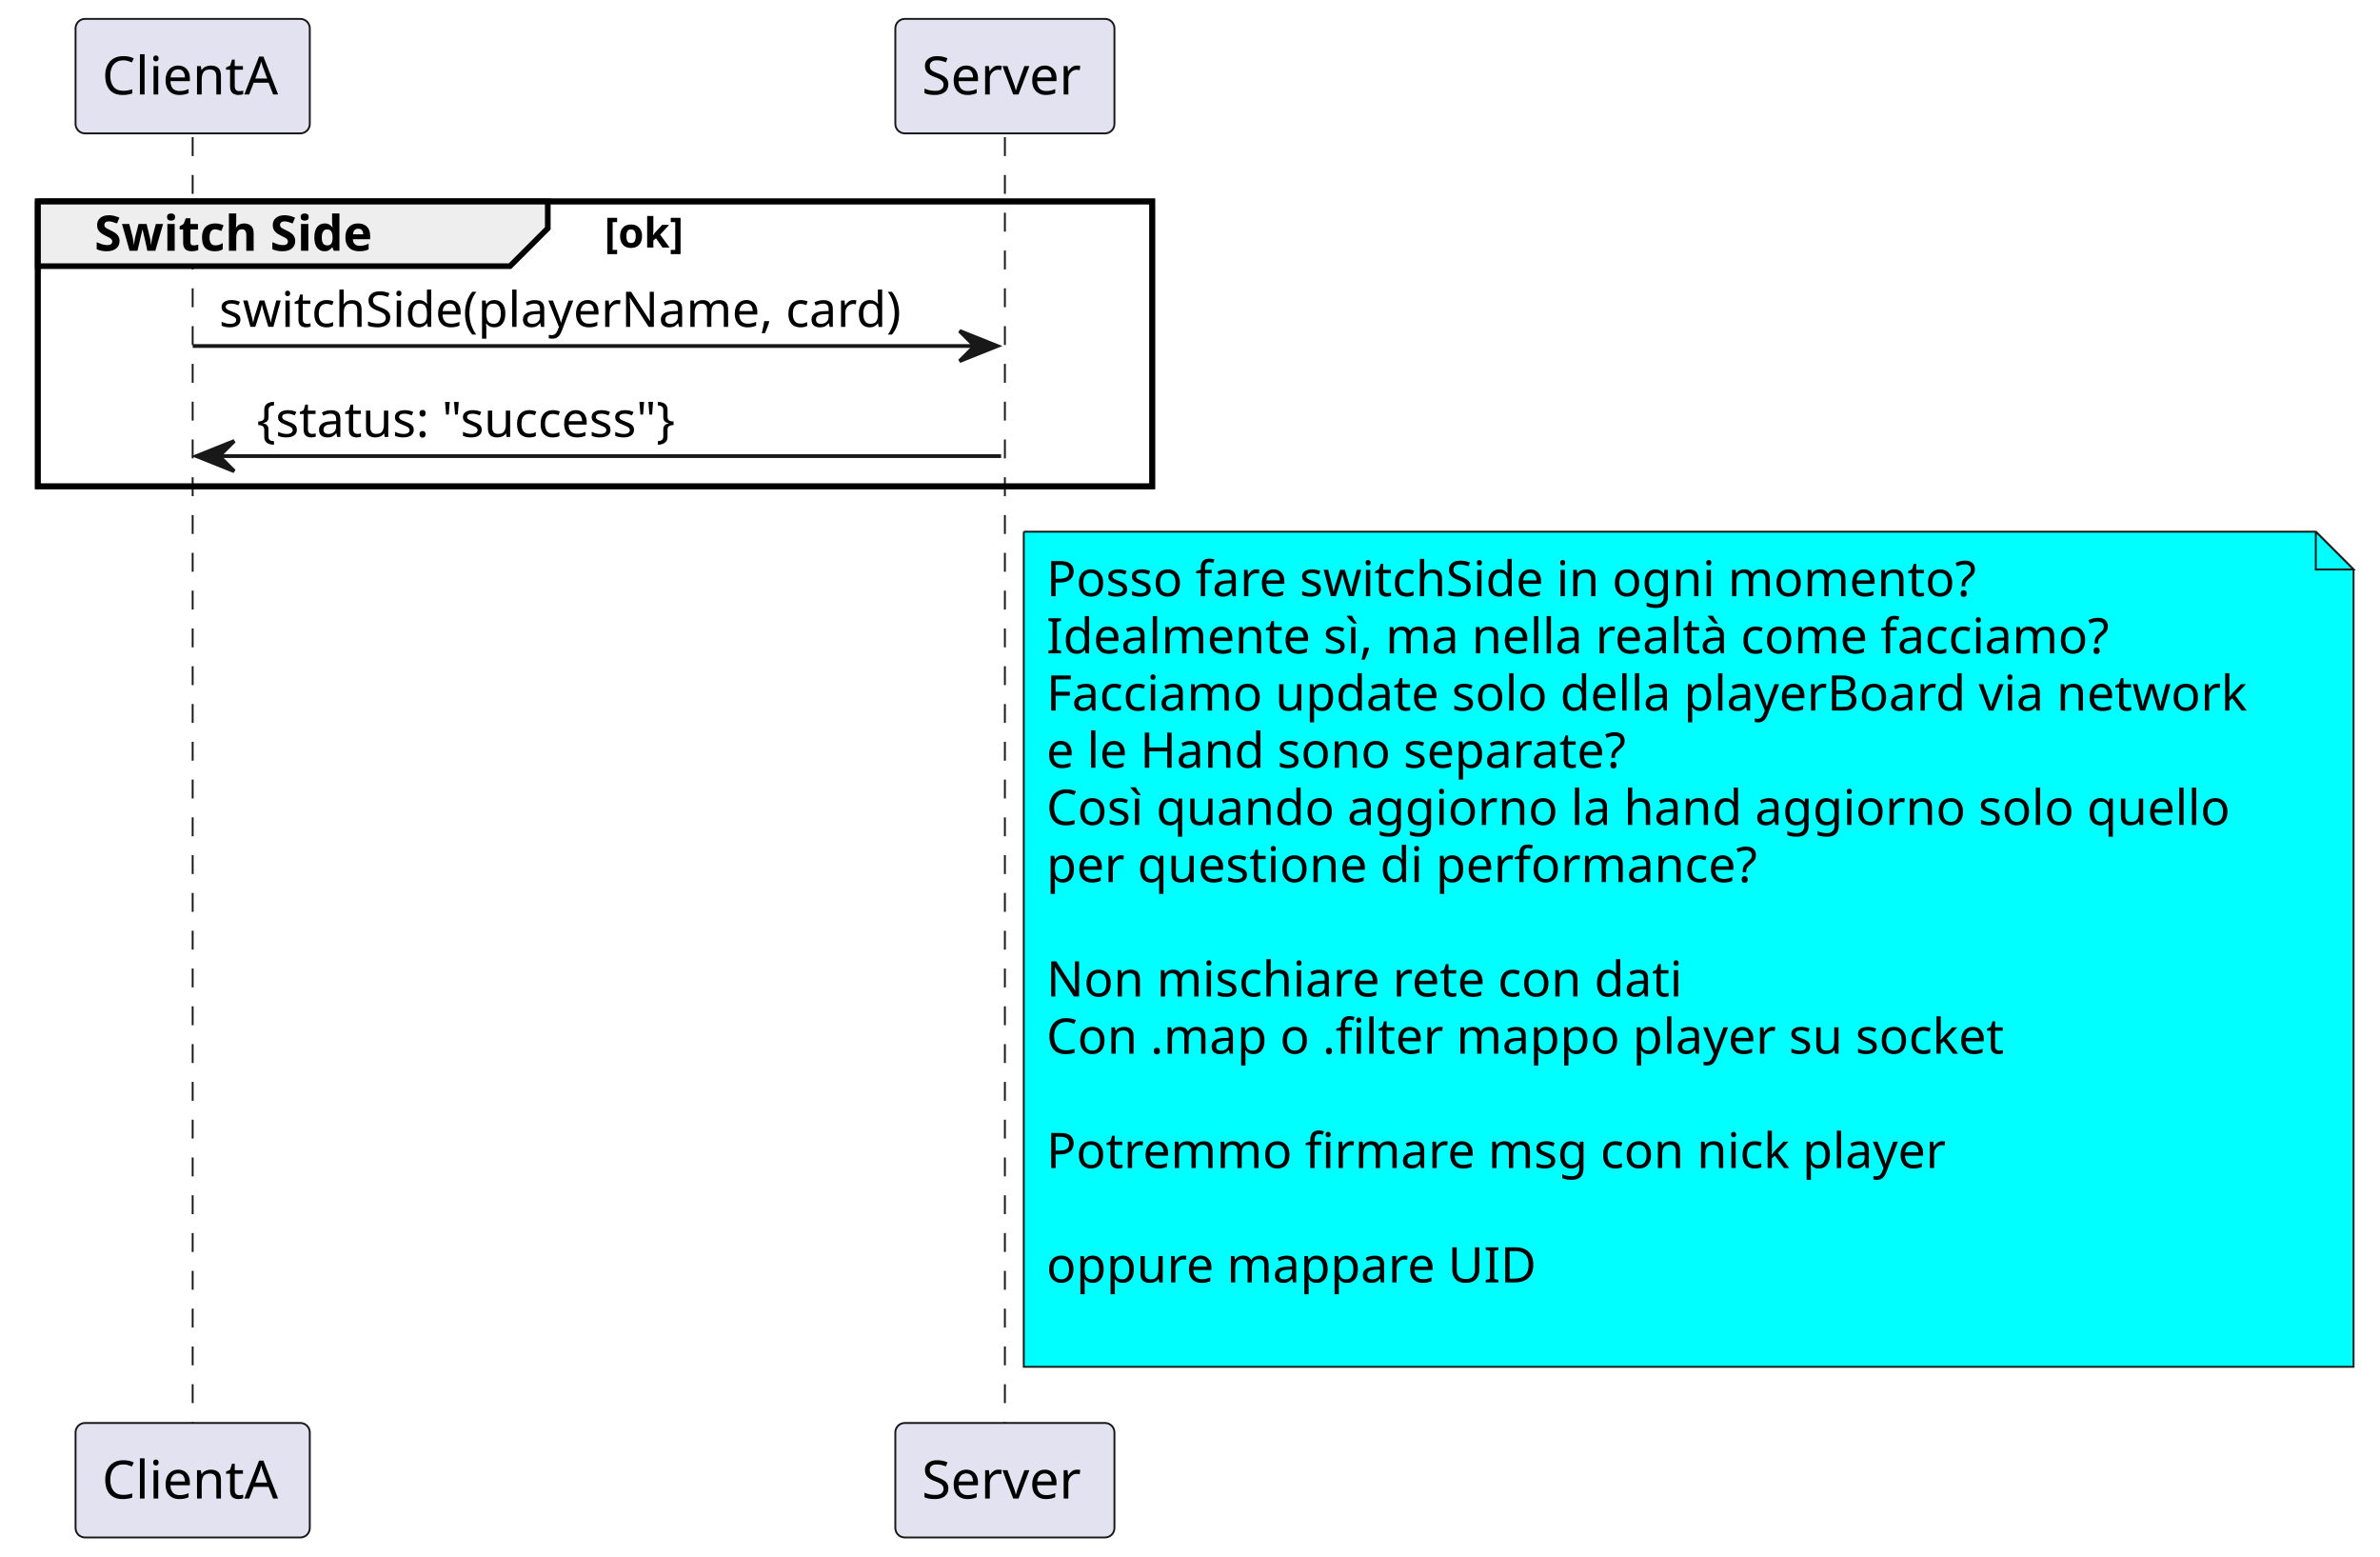
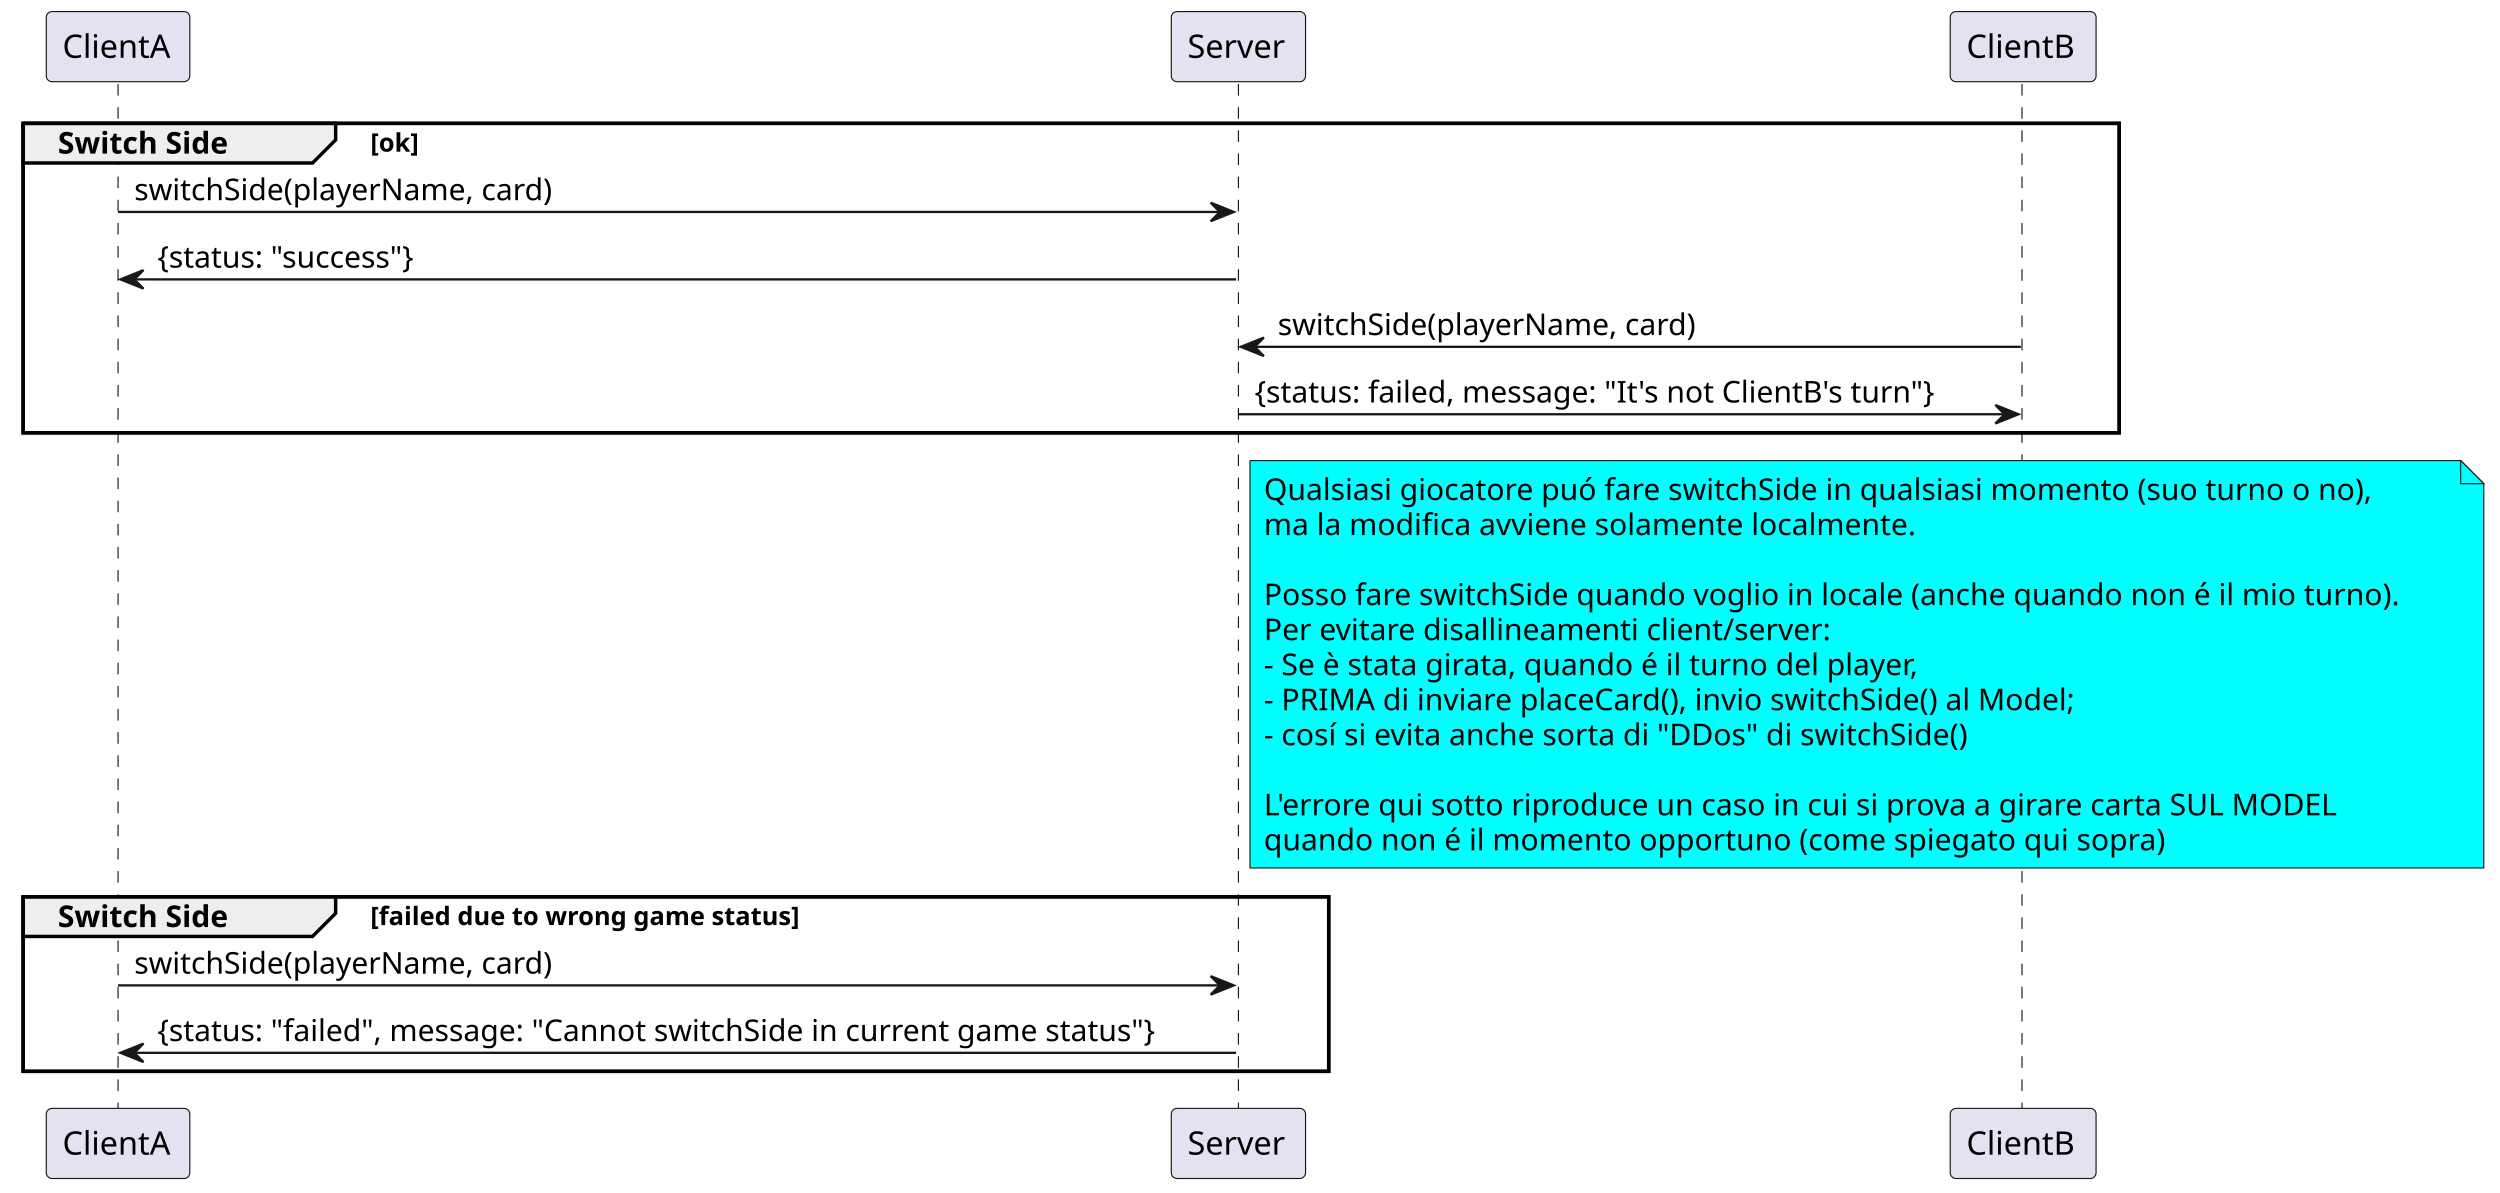
- <svg xmlns="http://www.w3.org/2000/svg" contentStyleType="text/css" height="412px" preserveAspectRatio="none" style="width:630px;height:412px;background:#FFFFFF;" version="1.1" viewBox="0 0 630 412" width="630px" zoomAndPan="magnify">
+ <svg xmlns="http://www.w3.org/2000/svg" contentStyleType="text/css" height="515px" preserveAspectRatio="none" style="width:1080px;height:515px;background:#FFFFFF;" version="1.1" viewBox="0 0 1080 515" width="1080px" zoomAndPan="magnify">
  <defs />
  <g>
-     <rect fill="none" height="75.398" style="stroke:#000000;stroke-width:1.5;" width="295" x="10" y="53.297" />
-     <line style="stroke:#181818;stroke-width:0.5;stroke-dasharray:5.0,5.0;" x1="51" x2="51" y1="36.297" y2="377.555" />
-     <line style="stroke:#181818;stroke-width:0.5;stroke-dasharray:5.0,5.0;" x1="266" x2="266" y1="36.297" y2="377.555" />
+     <rect fill="none" height="133.664" style="stroke:#000000;stroke-width:1.5;" width="905.5" x="10" y="53.297" />
+     <rect fill="none" height="75.398" style="stroke:#000000;stroke-width:1.5;" width="564" x="10" y="387.422" />
+     <line style="stroke:#181818;stroke-width:0.5;stroke-dasharray:5.0,5.0;" x1="51" x2="51" y1="36.297" y2="479.82" />
+     <line style="stroke:#181818;stroke-width:0.5;stroke-dasharray:5.0,5.0;" x1="535" x2="535" y1="36.297" y2="479.82" />
+     <line style="stroke:#181818;stroke-width:0.5;stroke-dasharray:5.0,5.0;" x1="873.5" x2="873.5" y1="36.297" y2="479.82" />
    <rect fill="#E2E2F0" height="30.297" rx="2.5" ry="2.5" style="stroke:#181818;stroke-width:0.5;" width="62" x="20" y="5" />
    <text fill="#000000" font-family="sans-serif" font-size="14" lengthAdjust="spacing" textLength="48" x="27" y="24.995">ClientA</text>
-     <rect fill="#E2E2F0" height="30.297" rx="2.5" ry="2.5" style="stroke:#181818;stroke-width:0.5;" width="62" x="20" y="376.555" />
-     <text fill="#000000" font-family="sans-serif" font-size="14" lengthAdjust="spacing" textLength="48" x="27" y="396.55">ClientA</text>
-     <rect fill="#E2E2F0" height="30.297" rx="2.5" ry="2.5" style="stroke:#181818;stroke-width:0.5;" width="58" x="237" y="5" />
-     <text fill="#000000" font-family="sans-serif" font-size="14" lengthAdjust="spacing" textLength="44" x="244" y="24.995">Server</text>
-     <rect fill="#E2E2F0" height="30.297" rx="2.5" ry="2.5" style="stroke:#181818;stroke-width:0.5;" width="58" x="237" y="376.555" />
-     <text fill="#000000" font-family="sans-serif" font-size="14" lengthAdjust="spacing" textLength="44" x="244" y="396.55">Server</text>
+     <rect fill="#E2E2F0" height="30.297" rx="2.5" ry="2.5" style="stroke:#181818;stroke-width:0.5;" width="62" x="20" y="478.82" />
+     <text fill="#000000" font-family="sans-serif" font-size="14" lengthAdjust="spacing" textLength="48" x="27" y="498.815">ClientA</text>
+     <rect fill="#E2E2F0" height="30.297" rx="2.5" ry="2.5" style="stroke:#181818;stroke-width:0.5;" width="58" x="506" y="5" />
+     <text fill="#000000" font-family="sans-serif" font-size="14" lengthAdjust="spacing" textLength="44" x="513" y="24.995">Server</text>
+     <rect fill="#E2E2F0" height="30.297" rx="2.5" ry="2.5" style="stroke:#181818;stroke-width:0.5;" width="58" x="506" y="478.82" />
+     <text fill="#000000" font-family="sans-serif" font-size="14" lengthAdjust="spacing" textLength="44" x="513" y="498.815">Server</text>
+     <rect fill="#E2E2F0" height="30.297" rx="2.5" ry="2.5" style="stroke:#181818;stroke-width:0.5;" width="63" x="842.5" y="5" />
+     <text fill="#000000" font-family="sans-serif" font-size="14" lengthAdjust="spacing" textLength="49" x="849.5" y="24.995">ClientB</text>
+     <rect fill="#E2E2F0" height="30.297" rx="2.5" ry="2.5" style="stroke:#181818;stroke-width:0.5;" width="63" x="842.5" y="478.82" />
+     <text fill="#000000" font-family="sans-serif" font-size="14" lengthAdjust="spacing" textLength="49" x="849.5" y="498.815">ClientB</text>
    <path d="M10,53.297 L145,53.297 L145,60.43 L135,70.43 L10,70.43 L10,53.297 " fill="#EEEEEE" style="stroke:#000000;stroke-width:1.5;" />
-     <rect fill="none" height="75.398" style="stroke:#000000;stroke-width:1.5;" width="295" x="10" y="53.297" />
+     <rect fill="none" height="133.664" style="stroke:#000000;stroke-width:1.5;" width="905.5" x="10" y="53.297" />
    <text fill="#000000" font-family="sans-serif" font-size="13" font-weight="bold" lengthAdjust="spacing" textLength="85" x="25" y="66.364">Switch Side</text>
    <text fill="#000000" font-family="sans-serif" font-size="11" font-weight="bold" lengthAdjust="spacing" textLength="25" x="160" y="65.507">[ok]</text>
-     <polygon fill="#181818" points="254,87.562,264,91.562,254,95.562,258,91.562" style="stroke:#181818;stroke-width:1.0;" />
-     <line style="stroke:#181818;stroke-width:1.0;" x1="51" x2="260" y1="91.562" y2="91.562" />
+     <polygon fill="#181818" points="523,87.562,533,91.562,523,95.562,527,91.562" style="stroke:#181818;stroke-width:1.0;" />
+     <line style="stroke:#181818;stroke-width:1.0;" x1="51" x2="529" y1="91.562" y2="91.562" />
    <text fill="#000000" font-family="sans-serif" font-size="13" lengthAdjust="spacing" textLength="191" x="58" y="86.497">switchSide(playerName, card)</text>
    <polygon fill="#181818" points="62,116.695,52,120.695,62,124.695,58,120.695" style="stroke:#181818;stroke-width:1.0;" />
-     <line style="stroke:#181818;stroke-width:1.0;" x1="56" x2="265" y1="120.695" y2="120.695" />
+     <line style="stroke:#181818;stroke-width:1.0;" x1="56" x2="534" y1="120.695" y2="120.695" />
    <text fill="#000000" font-family="sans-serif" font-size="13" lengthAdjust="spacing" textLength="125" x="68" y="115.629">{status: "success"}</text>
-     <path d="M271,140.695 L271,361.695 L623,361.695 L623,150.695 L613,140.695 L271,140.695 " fill="#00FFFF" style="stroke:#181818;stroke-width:0.5;" />
-     <path d="M613,140.695 L613,150.695 L623,150.695 L613,140.695 " fill="#00FFFF" style="stroke:#181818;stroke-width:0.5;" />
-     <text fill="#000000" font-family="sans-serif" font-size="13" lengthAdjust="spacing" textLength="258" x="277" y="157.762">Posso fare switchSide in ogni momento?</text>
-     <text fill="#000000" font-family="sans-serif" font-size="13" lengthAdjust="spacing" textLength="299" x="277" y="172.895">Idealmente sì, ma nella realtà come facciamo?</text>
-     <text fill="#000000" font-family="sans-serif" font-size="13" lengthAdjust="spacing" textLength="331" x="277" y="188.028">Facciamo update solo della playerBoard via network</text>
-     <text fill="#000000" font-family="sans-serif" font-size="13" lengthAdjust="spacing" textLength="164" x="277" y="203.161">e le Hand sono separate?</text>
-     <text fill="#000000" font-family="sans-serif" font-size="13" lengthAdjust="spacing" textLength="322" x="277" y="218.293">Così quando aggiorno la hand aggiorno solo quello</text>
-     <text fill="#000000" font-family="sans-serif" font-size="13" lengthAdjust="spacing" textLength="196" x="277" y="233.426">per questione di performance?</text>
-     <text fill="#000000" font-family="sans-serif" font-size="13" lengthAdjust="spacing" textLength="4" x="277" y="248.559"> </text>
-     <text fill="#000000" font-family="sans-serif" font-size="13" lengthAdjust="spacing" textLength="177" x="277" y="263.692">Non mischiare rete con dati</text>
-     <text fill="#000000" font-family="sans-serif" font-size="13" lengthAdjust="spacing" textLength="267" x="277" y="278.825">Con .map o .filter mappo player su socket</text>
-     <text fill="#000000" font-family="sans-serif" font-size="13" lengthAdjust="spacing" textLength="4" x="277" y="293.957"> </text>
-     <text fill="#000000" font-family="sans-serif" font-size="13" lengthAdjust="spacing" textLength="249" x="277" y="309.09">Potremmo firmare msg con nick player</text>
-     <text fill="#000000" font-family="sans-serif" font-size="13" lengthAdjust="spacing" textLength="4" x="277" y="324.223"> </text>
-     <text fill="#000000" font-family="sans-serif" font-size="13" lengthAdjust="spacing" textLength="134" x="277" y="339.356">oppure mappare UID</text>
-     <text fill="#000000" font-family="sans-serif" font-size="13" lengthAdjust="spacing" textLength="4" x="277" y="354.489"> </text>
+     <polygon fill="#181818" points="546,145.828,536,149.828,546,153.828,542,149.828" style="stroke:#181818;stroke-width:1.0;" />
+     <line style="stroke:#181818;stroke-width:1.0;" x1="540" x2="873" y1="149.828" y2="149.828" />
+     <text fill="#000000" font-family="sans-serif" font-size="13" lengthAdjust="spacing" textLength="191" x="552" y="144.762">switchSide(playerName, card)</text>
+     <polygon fill="#181818" points="862,174.961,872,178.961,862,182.961,866,178.961" style="stroke:#181818;stroke-width:1.0;" />
+     <line style="stroke:#181818;stroke-width:1.0;" x1="535" x2="868" y1="178.961" y2="178.961" />
+     <text fill="#000000" font-family="sans-serif" font-size="13" lengthAdjust="spacing" textLength="315" x="542" y="173.895">{status: failed, message: "It's not ClientB's turn"}</text>
+     <path d="M540,198.961 L540,374.961 L1073,374.961 L1073,208.961 L1063,198.961 L540,198.961 " fill="#00FFFF" style="stroke:#181818;stroke-width:0.5;" />
+     <path d="M1063,198.961 L1063,208.961 L1073,208.961 L1063,198.961 " fill="#00FFFF" style="stroke:#181818;stroke-width:0.5;" />
+     <text fill="#000000" font-family="sans-serif" font-size="13" lengthAdjust="spacing" textLength="501" x="546" y="216.028">Qualsiasi giocatore puó fare switchSide in qualsiasi momento (suo turno o no),</text>
+     <text fill="#000000" font-family="sans-serif" font-size="13" lengthAdjust="spacing" textLength="298" x="546" y="231.161">ma la modifica avviene solamente localmente.</text>
+     <text fill="#000000" font-family="sans-serif" font-size="13" lengthAdjust="spacing" textLength="4" x="546" y="246.293"> </text>
+     <text fill="#000000" font-family="sans-serif" font-size="13" lengthAdjust="spacing" textLength="512" x="546" y="261.426">Posso fare switchSide quando voglio in locale (anche quando non é il mio turno).</text>
+     <text fill="#000000" font-family="sans-serif" font-size="13" lengthAdjust="spacing" textLength="255" x="546" y="276.559">Per evitare disallineamenti client/server:</text>
+     <text fill="#000000" font-family="sans-serif" font-size="13" lengthAdjust="spacing" textLength="302" x="546" y="291.692">- Se è stata girata, quando é il turno del player,</text>
+     <text fill="#000000" font-family="sans-serif" font-size="13" lengthAdjust="spacing" textLength="366" x="546" y="306.825">- PRIMA di inviare placeCard(), invio switchSide() al Model;</text>
+     <text fill="#000000" font-family="sans-serif" font-size="13" lengthAdjust="spacing" textLength="323" x="546" y="321.957">- cosí si evita anche sorta di "DDos" di switchSide()</text>
+     <text fill="#000000" font-family="sans-serif" font-size="13" lengthAdjust="spacing" textLength="4" x="546" y="337.09"> </text>
+     <text fill="#000000" font-family="sans-serif" font-size="13" lengthAdjust="spacing" textLength="492" x="546" y="352.223">L'errore qui sotto riproduce un caso in cui si prova  a girare carta SUL MODEL</text>
+     <text fill="#000000" font-family="sans-serif" font-size="13" lengthAdjust="spacing" textLength="407" x="546" y="367.356">quando non é il momento opportuno (come spiegato qui sopra)</text>
+     <path d="M10,387.422 L145,387.422 L145,394.555 L135,404.555 L10,404.555 L10,387.422 " fill="#EEEEEE" style="stroke:#000000;stroke-width:1.5;" />
+     <rect fill="none" height="75.398" style="stroke:#000000;stroke-width:1.5;" width="564" x="10" y="387.422" />
+     <text fill="#000000" font-family="sans-serif" font-size="13" font-weight="bold" lengthAdjust="spacing" textLength="85" x="25" y="400.489">Switch Side</text>
+     <text fill="#000000" font-family="sans-serif" font-size="11" font-weight="bold" lengthAdjust="spacing" textLength="219" x="160" y="399.632">[failed due to wrong game status]</text>
+     <polygon fill="#181818" points="523,421.688,533,425.688,523,429.688,527,425.688" style="stroke:#181818;stroke-width:1.0;" />
+     <line style="stroke:#181818;stroke-width:1.0;" x1="51" x2="529" y1="425.688" y2="425.688" />
+     <text fill="#000000" font-family="sans-serif" font-size="13" lengthAdjust="spacing" textLength="191" x="58" y="420.622">switchSide(playerName, card)</text>
+     <polygon fill="#181818" points="62,450.82,52,454.82,62,458.82,58,454.82" style="stroke:#181818;stroke-width:1.0;" />
+     <line style="stroke:#181818;stroke-width:1.0;" x1="56" x2="534" y1="454.82" y2="454.82" />
+     <text fill="#000000" font-family="sans-serif" font-size="13" lengthAdjust="spacing" textLength="460" x="68" y="449.754">{status: "failed", message: "Cannot switchSide in current game status"}</text>
  </g>
</svg>
